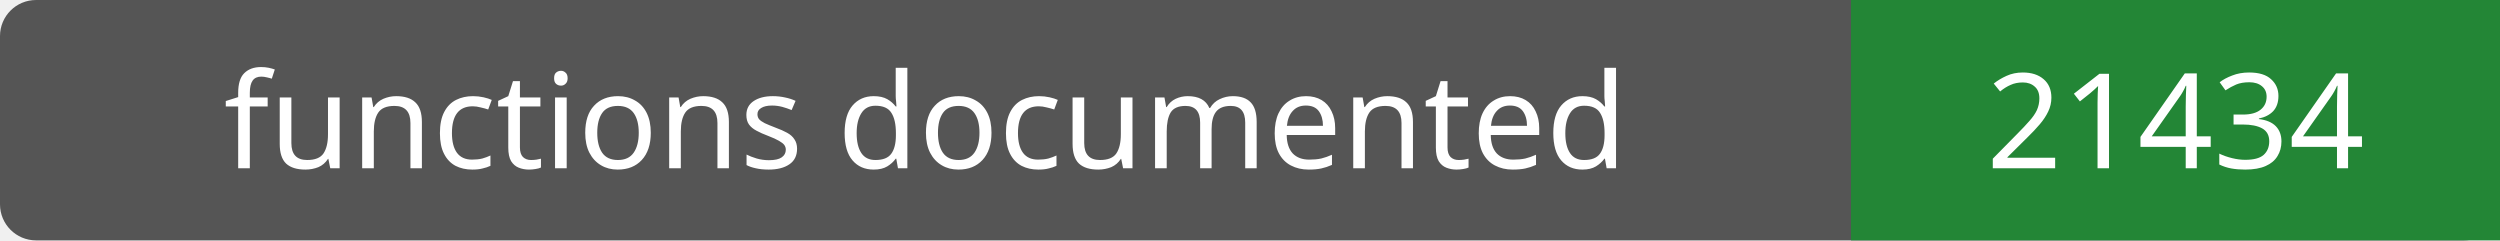
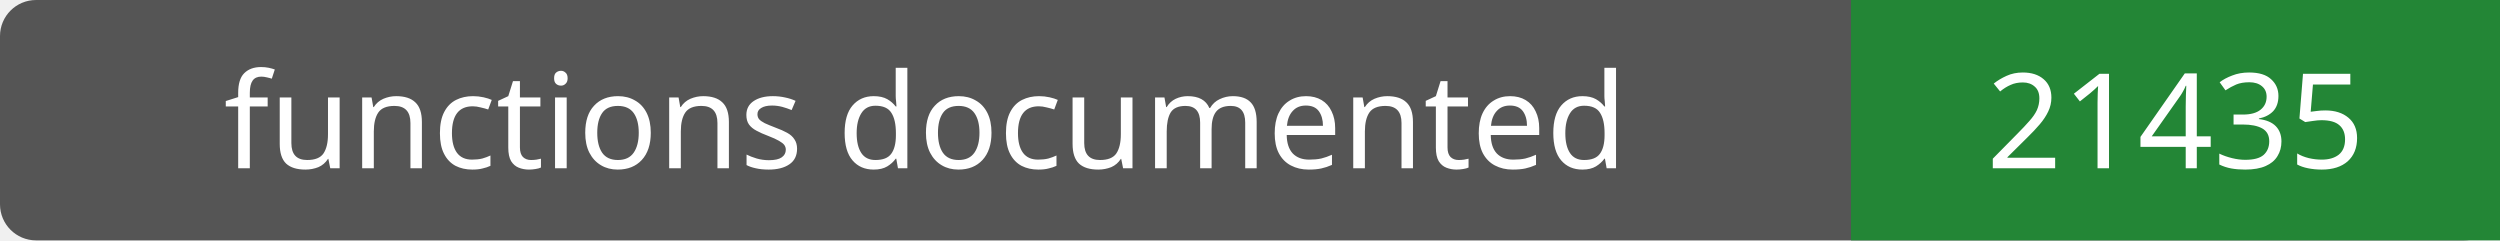
- <svg xmlns="http://www.w3.org/2000/svg" width="208" height="20" role="img" aria-label="functions documented: 21434">
+ <svg xmlns="http://www.w3.org/2000/svg" width="208" height="20" role="img" aria-label="functions documented: 21435">
  <rect width="208" height="20" rx="3" fill="#555" />
  <path fill="#238636" d="M154 0h54v20H154z" />
  <g fill="#fff" text-anchor="middle" font-family="Verdana,sans-serif" font-size="11">
    <text x="77.0" y="14">functions documented</text>
-     <text x="181.0" y="14">21434</text>
+     <text x="181.0" y="14">21435</text>
  </g>
</svg>
